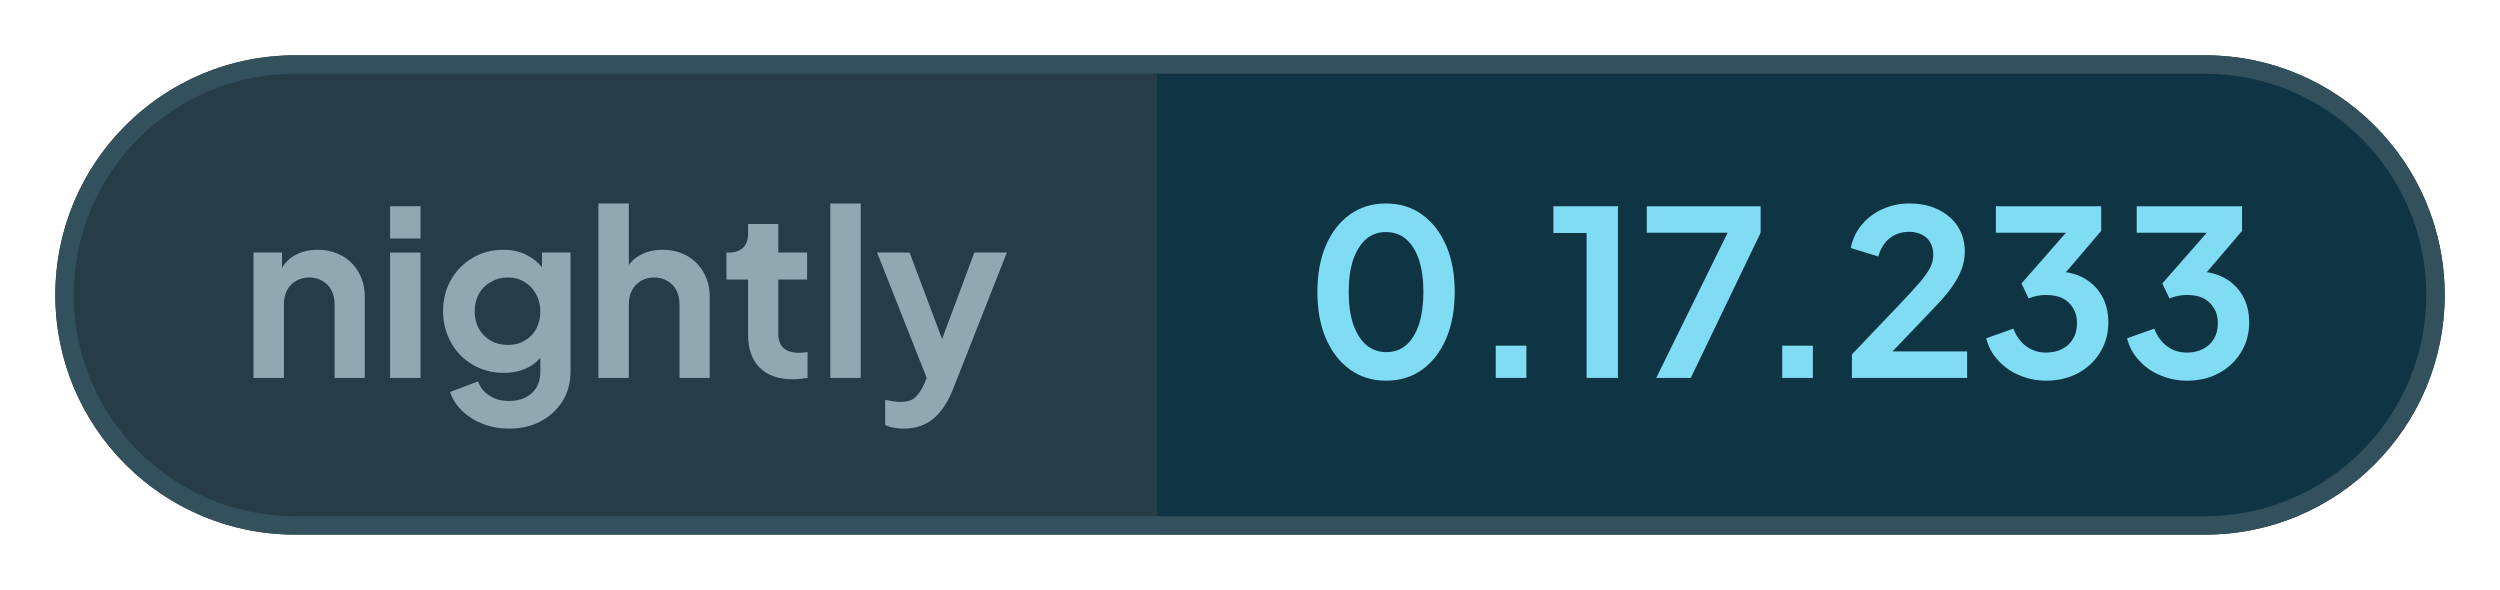
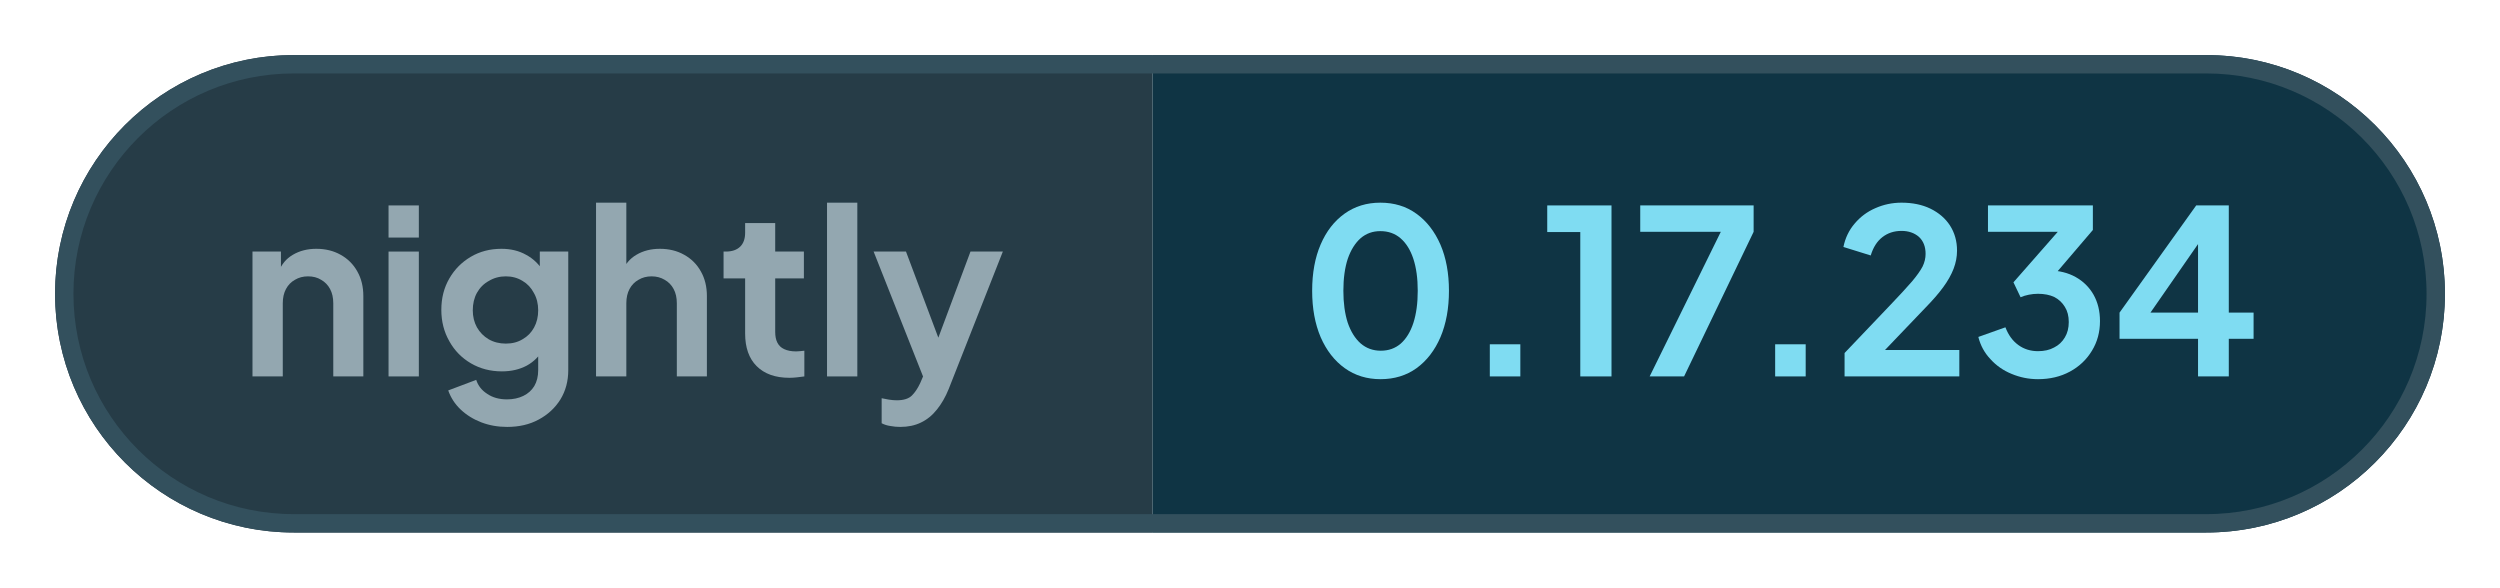
- <svg xmlns="http://www.w3.org/2000/svg" width="135.61" height="32" viewBox="0 0 135.61 32" role="img" aria-label="nightly: 0.17.233">
+ <svg xmlns="http://www.w3.org/2000/svg" width="136.15" height="32" viewBox="0 0 136.15 32" role="img" aria-label="nightly: 0.17.234">
  <defs>
    <clipPath id="pill">
-       <rect x="3" y="3" width="129.61" height="26" rx="13" />
+       <rect x="3" y="3" width="130.15" height="26" rx="13" />
    </clipPath>
  </defs>
  <g clip-path="url(#pill)">
    <rect x="3" y="3" width="59.76" height="26" fill="#263c47" />
-     <rect x="62.76" y="3" width="69.85" height="26" fill="#0f3444" />
+     <rect x="62.76" y="3" width="70.39" height="26" fill="#0f3444" />
  </g>
-   <rect x="3.5" y="3.5" width="128.61" height="25" rx="12.5" fill="none" stroke="#33505d" />
+   <rect x="3.5" y="3.5" width="129.15" height="25" rx="12.5" fill="none" stroke="#33505d" />
  <g fill="#93a7b0">
    <path transform="translate(13 20.5) scale(0.0125)" d="M60 0V-544H184V-436L174 -456Q193 -505 236 -530Q280 -556 338 -556Q398 -556 444 -530Q491 -504 517 -457Q543 -411 543 -350V0H412V-319Q412 -355 398 -381Q384 -407 359 -421Q335 -436 302 -436Q270 -436 245 -421Q220 -407 206 -381Q192 -355 192 -319V0Z" />
    <path transform="translate(20.41 20.5) scale(0.0125)" d="M60 0V-544H192V0ZM60 -605V-745H192V-605Z" />
    <path transform="translate(23.56 20.5) scale(0.0125)" d="M325 220Q264 220 212 200Q160 180 122 144Q85 109 68 61L190 15Q202 53 238 76Q273 100 324 100Q364 100 395 85Q426 70 443 42Q460 13 460 -27V-150L484 -121Q456 -72 410 -47Q363 -22 302 -22Q227 -22 167 -57Q107 -92 73 -153Q38 -214 38 -290Q38 -367 73 -427Q107 -486 166 -521Q225 -556 300 -556Q361 -556 407 -530Q454 -505 484 -456L467 -424V-544H591V-27Q591 44 557 100Q522 156 462 188Q403 220 325 220ZM319 -143Q361 -143 392 -162Q424 -180 442 -213Q460 -246 460 -288Q460 -331 441 -364Q423 -398 392 -416Q360 -436 319 -436Q278 -436 245 -416Q212 -398 193 -364Q175 -331 175 -288Q175 -247 193 -214Q212 -181 244 -162Q277 -143 319 -143Z" />
    <path transform="translate(31.71 20.5) scale(0.0125)" d="M60 0V-757H192V-436L174 -456Q193 -505 236 -530Q280 -556 338 -556Q398 -556 444 -530Q491 -504 517 -457Q543 -411 543 -350V0H412V-319Q412 -355 398 -381Q384 -407 359 -421Q334 -436 302 -436Q270 -436 245 -421Q220 -407 206 -381Q192 -355 192 -319V0Z" />
    <path transform="translate(39.13 20.5) scale(0.0125)" d="M309 6Q217 6 166 -45Q116 -95 116 -187V-427H22V-544H32Q72 -544 94 -565Q116 -586 116 -626V-668H247V-544H372V-427H247V-194Q247 -166 256 -148Q266 -128 286 -119Q307 -109 338 -109Q346 -109 355 -110Q365 -111 374 -112V0Q360 2 342 4Q324 6 309 6Z" />
    <path transform="translate(44.29 20.5) scale(0.0125)" d="M60 0V-757H192V0Z" />
    <path transform="translate(47.44 20.5) scale(0.0125)" d="M127 220Q105 220 84 216Q63 213 46 204V95Q59 98 77 101Q96 104 112 104Q157 104 178 83Q198 63 214 29L250 -55L248 55L11 -544H152L318 -102H268L433 -544H574L338 55Q317 107 287 144Q257 182 217 201Q178 220 127 220Z" />
  </g>
  <g fill="#7fdcf2">
    <path transform="translate(70.76 20.5) scale(0.0125)" d="M354 12Q265 12 198 -36Q131 -84 93 -171Q56 -258 56 -373Q56 -489 93 -575Q130 -661 197 -709Q264 -757 353 -757Q444 -757 510 -709Q577 -661 615 -574Q652 -488 652 -373Q652 -258 615 -171Q578 -85 511 -36Q444 12 354 12ZM355 -112Q406 -112 442 -143Q478 -175 497 -233Q516 -292 516 -373Q516 -454 497 -512Q478 -570 441 -602Q405 -633 353 -633Q303 -633 267 -602Q231 -570 211 -512Q192 -454 192 -373Q192 -293 211 -234Q231 -176 267 -144Q304 -112 355 -112Z" />
    <path transform="translate(79.61 20.5) scale(0.0125)" d="M122 0V-140H255V0Z" />
    <path transform="translate(83.9 20.5) scale(0.0125)" d="M173 0V-629H29V-745H309V0Z" />
    <path transform="translate(88.94 20.5) scale(0.0125)" d="M72 0 382 -630H31V-745H525V-630L222 0Z" />
    <path transform="translate(95.15 20.5) scale(0.0125)" d="M122 0V-140H255V0Z" />
    <path transform="translate(99.88 20.5) scale(0.0125)" d="M46 0V-102L248 -314Q308 -377 340 -414Q372 -452 386 -479Q399 -506 399 -534Q399 -581 370 -608Q340 -634 294 -634Q246 -634 211 -607Q176 -580 160 -527L41 -564Q53 -623 90 -666Q127 -710 180 -733Q234 -757 294 -757Q366 -757 420 -731Q475 -704 505 -658Q536 -610 536 -548Q536 -508 521 -469Q506 -430 476 -389Q446 -348 398 -299L222 -115H546V0Z" />
    <path transform="translate(107.34 20.5) scale(0.0125)" d="M292 12Q232 12 177 -11Q123 -33 85 -75Q46 -116 32 -172L150 -214Q169 -164 206 -137Q243 -110 292 -110Q333 -110 362 -126Q392 -141 409 -170Q426 -198 426 -237Q426 -276 409 -303Q392 -331 363 -346Q333 -360 292 -360Q272 -360 252 -356Q232 -352 216 -345L185 -410L378 -630H74V-745H531V-638L337 -411L338 -462Q406 -461 456 -433Q506 -405 534 -356Q562 -306 562 -241Q562 -169 527 -112Q492 -54 431 -21Q370 12 292 12Z" />
-     <path transform="translate(114.98 20.5) scale(0.0125)" d="M292 12Q232 12 177 -11Q123 -33 85 -75Q46 -116 32 -172L150 -214Q169 -164 206 -137Q243 -110 292 -110Q333 -110 362 -126Q392 -141 409 -170Q426 -198 426 -237Q426 -276 409 -303Q392 -331 363 -346Q333 -360 292 -360Q272 -360 252 -356Q232 -352 216 -345L185 -410L378 -630H74V-745H531V-638L337 -411L338 -462Q406 -461 456 -433Q506 -405 534 -356Q562 -306 562 -241Q562 -169 527 -112Q492 -54 431 -21Q370 12 292 12Z" />
+     <path transform="translate(114.98 20.5) scale(0.0125)" d="M378 0V-164H36V-278L370 -745H512V-278H620V-164H512V0ZM136 -228 112 -278H378V-638L413 -627Z" />
  </g>
</svg>
